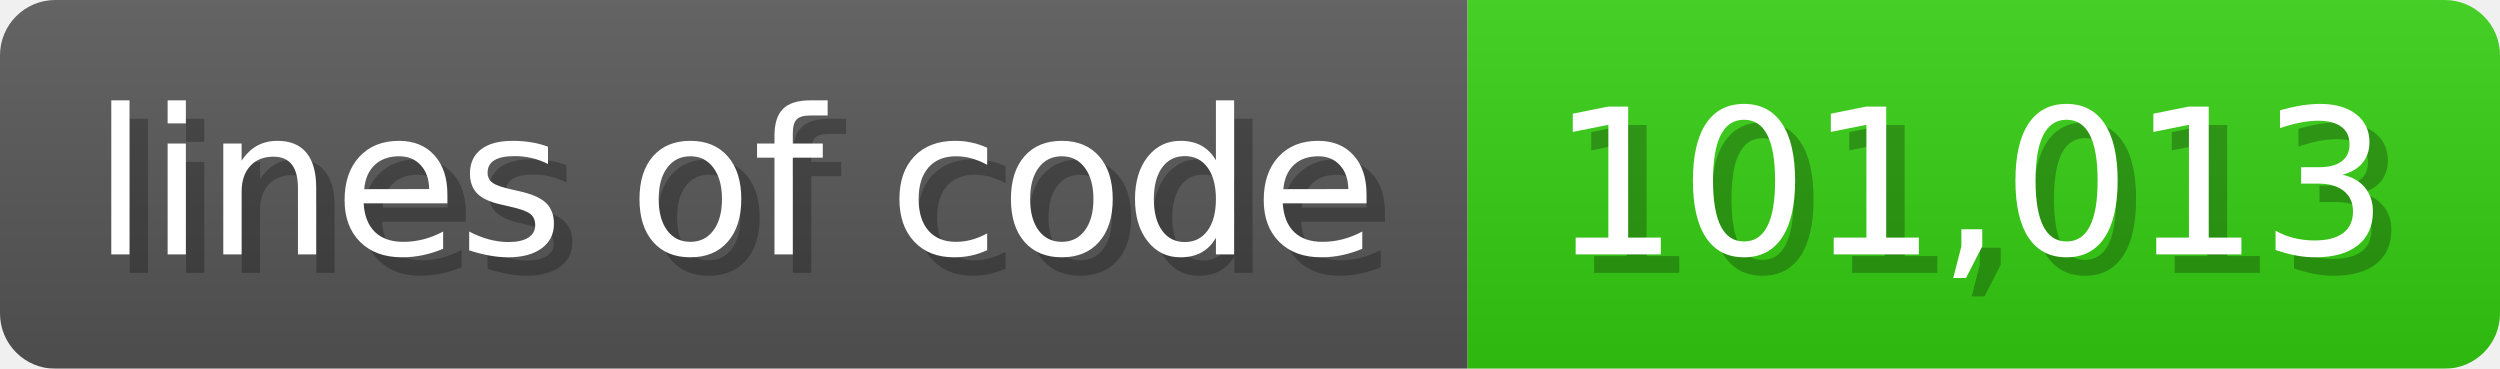
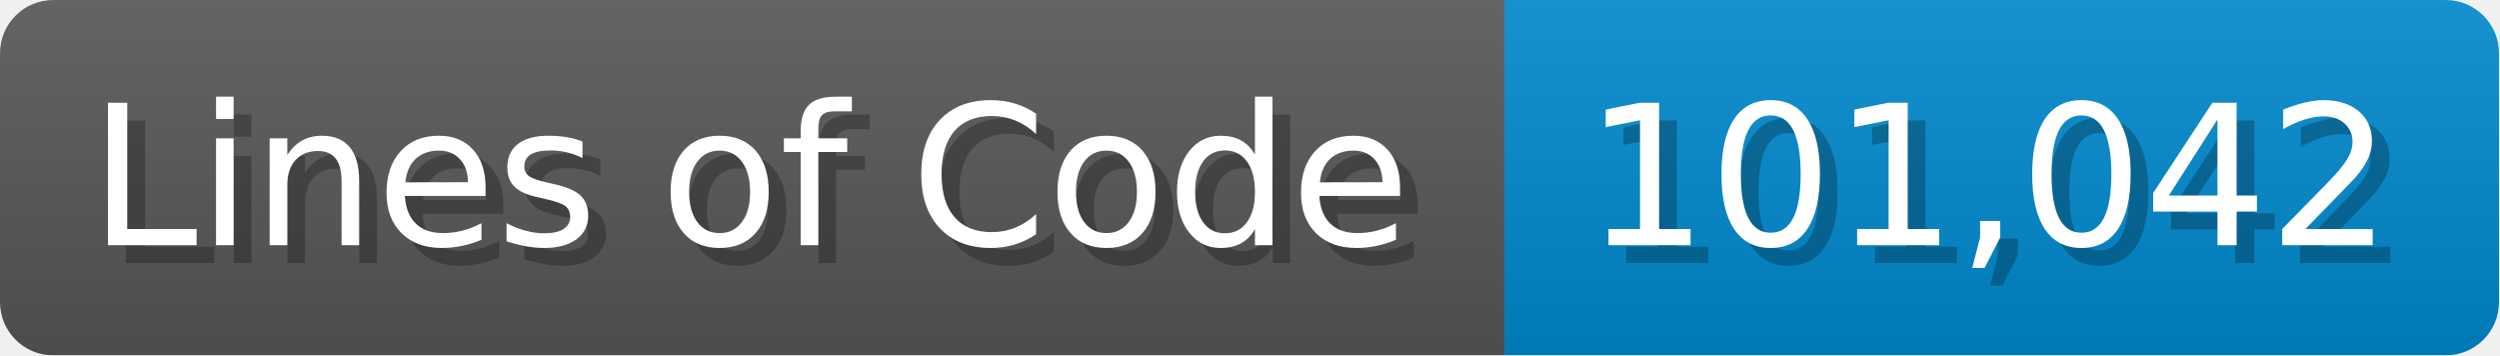
- <svg xmlns="http://www.w3.org/2000/svg" width="135.6" height="20" viewBox="0 0 1356 200">
+ <svg xmlns="http://www.w3.org/2000/svg" width="140.7" height="20" viewBox="0 0 1407 200">
  <linearGradient id="a" x2="0" y2="100%">
    <stop offset="0" stop-opacity=".1" stop-color="#EEE" />
    <stop offset="1" stop-opacity=".1" />
  </linearGradient>
  <mask id="m">
-     <rect width="1356" height="200" rx="30" fill="#FFF" />
+     <rect width="1407" height="200" rx="30" fill="#FFF" />
  </mask>
  <g mask="url(#m)">
-     <rect width="796" height="200" fill="#555" />
-     <rect width="560" height="200" fill="#3C1" x="796" />
-     <rect width="1356" height="200" fill="url(#a)" />
+     <rect width="847" height="200" fill="#555" />
+     <rect width="560" height="200" fill="#08C" x="847" />
+     <rect width="1407" height="200" fill="url(#a)" />
  </g>
  <g fill="#fff" text-anchor="start" font-family="Verdana,DejaVu Sans,sans-serif" font-size="110">
-     <text x="60" y="148" textLength="696" fill="#000" opacity="0.25">lines of code</text>
-     <text x="50" y="138" textLength="696">lines of code</text>
-     <text x="851" y="148" textLength="460" fill="#000" opacity="0.25">101,013</text>
-     <text x="841" y="138" textLength="460">101,013</text>
+     <text x="60" y="148" textLength="747" fill="#000" opacity="0.25">Lines of Code</text>
+     <text x="50" y="138" textLength="747">Lines of Code</text>
+     <text x="902" y="148" textLength="460" fill="#000" opacity="0.25">101,042</text>
+     <text x="892" y="138" textLength="460">101,042</text>
  </g>
</svg>
